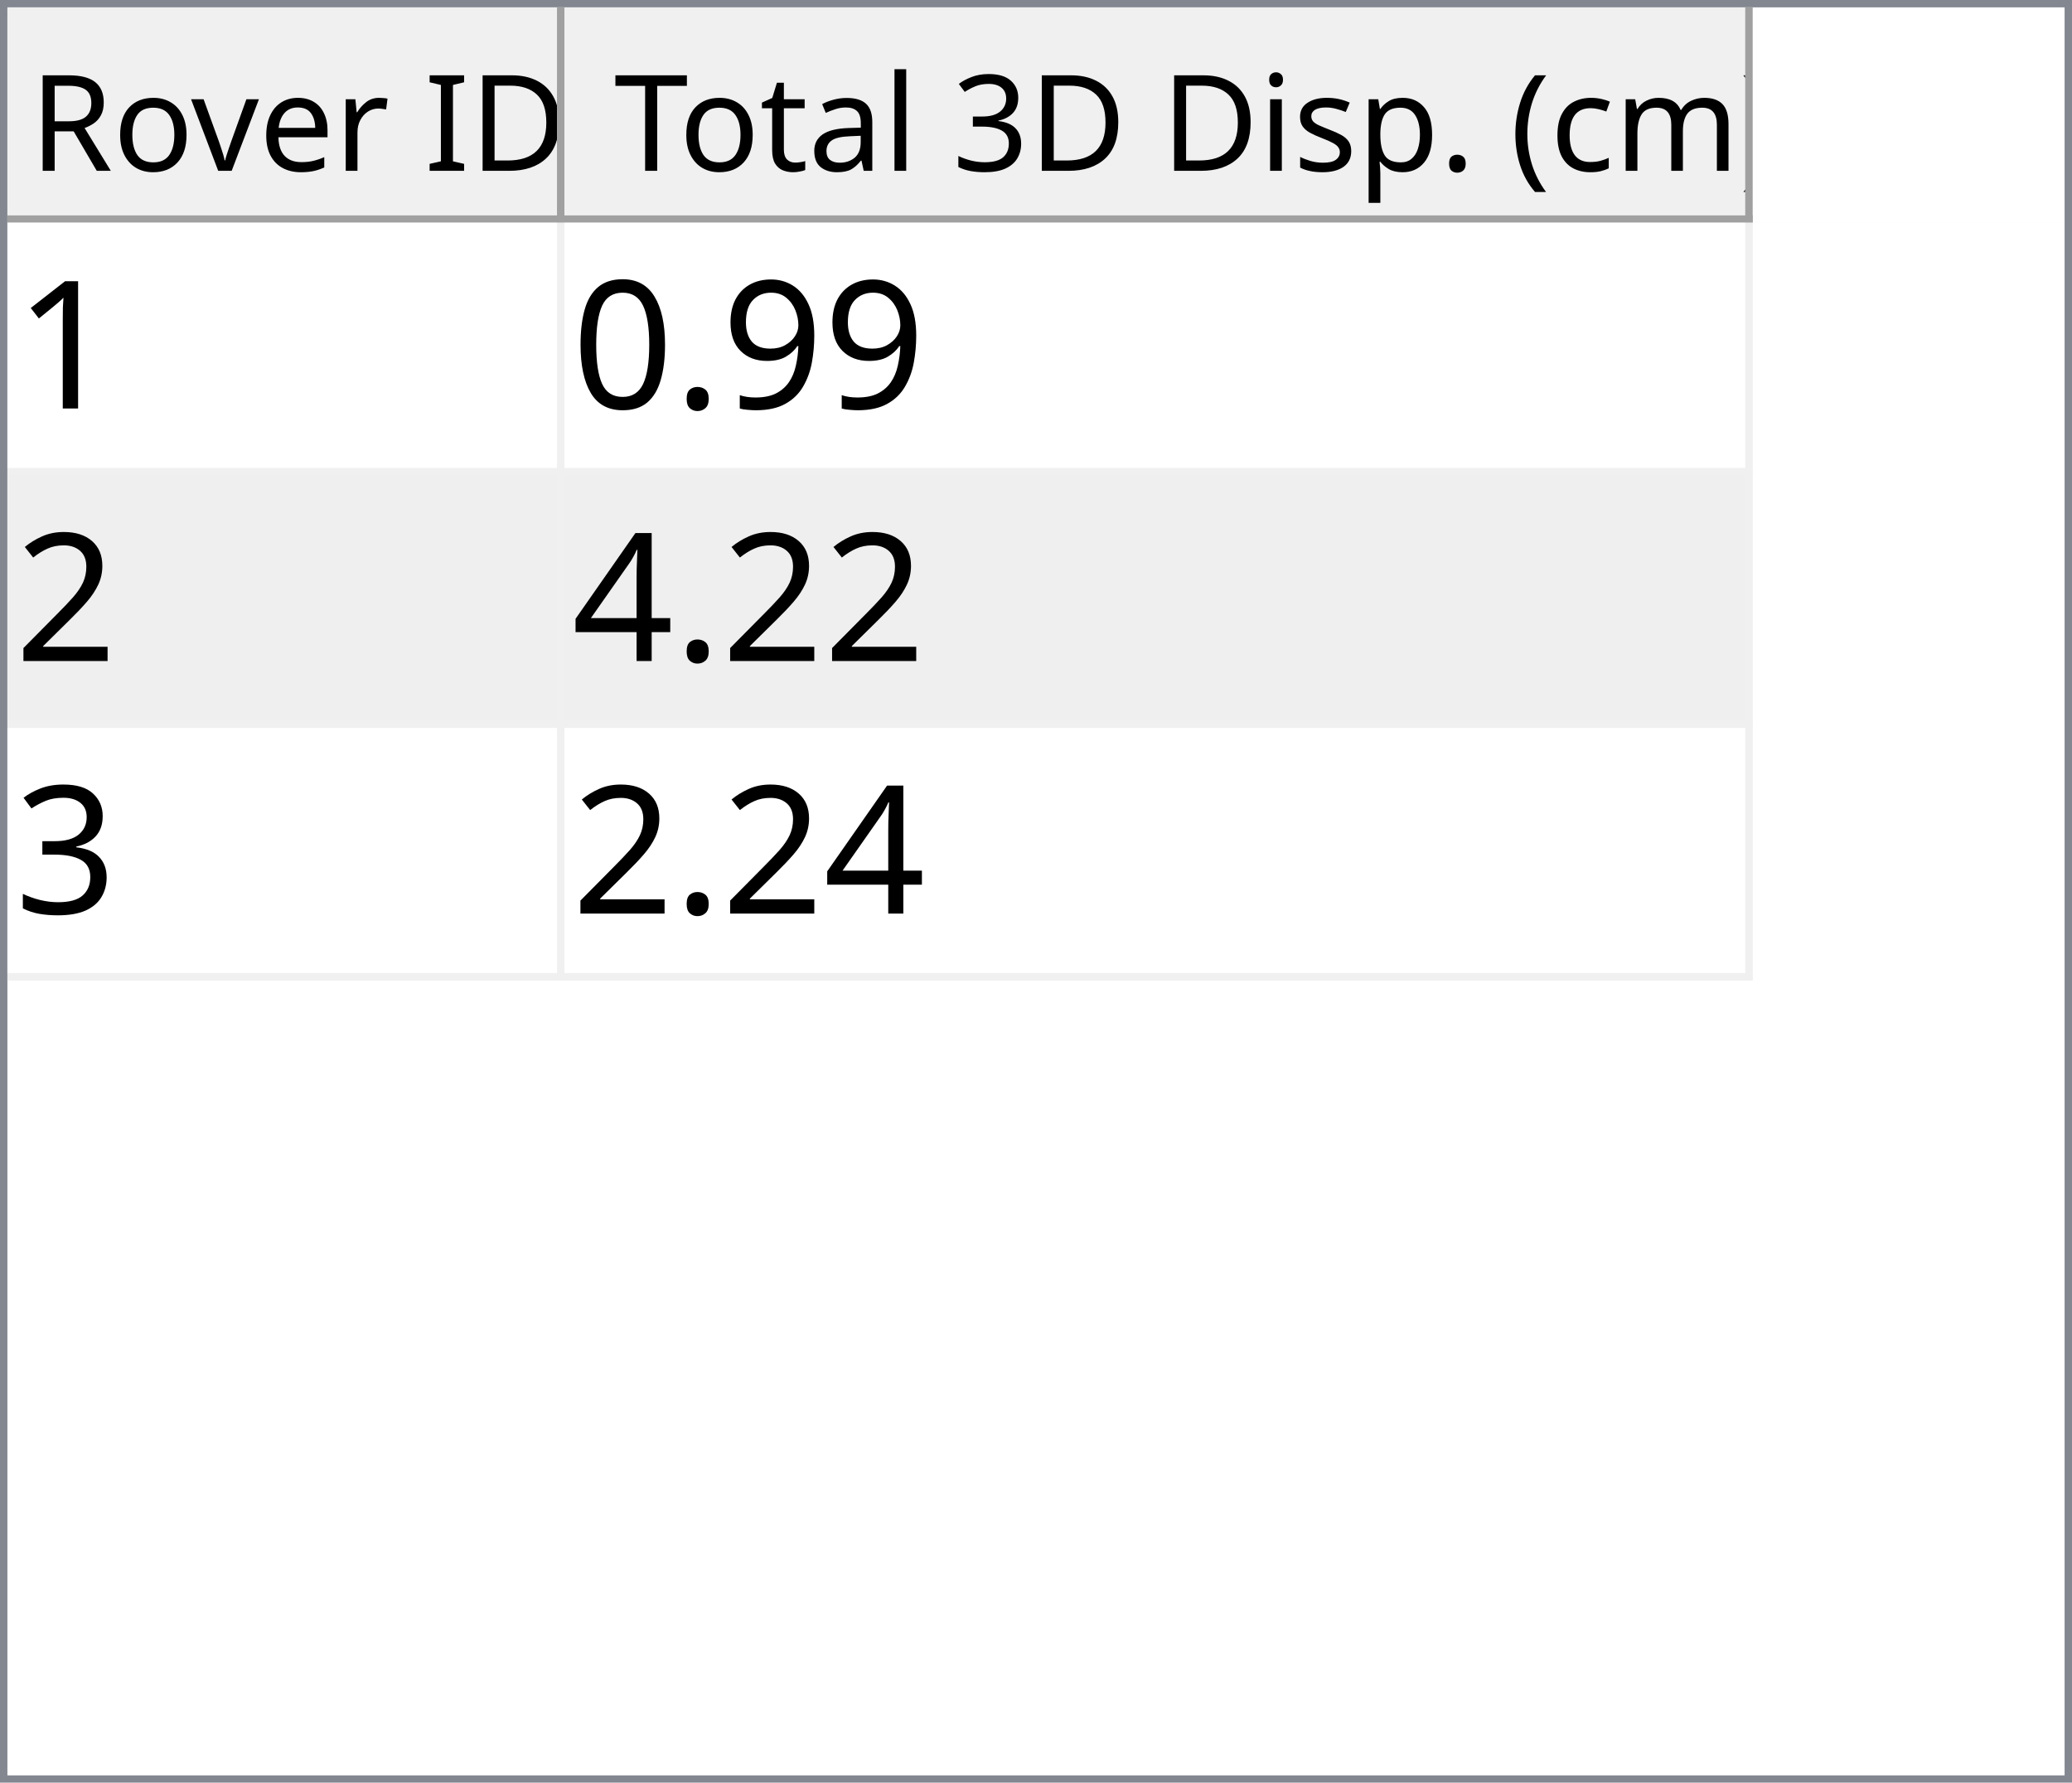
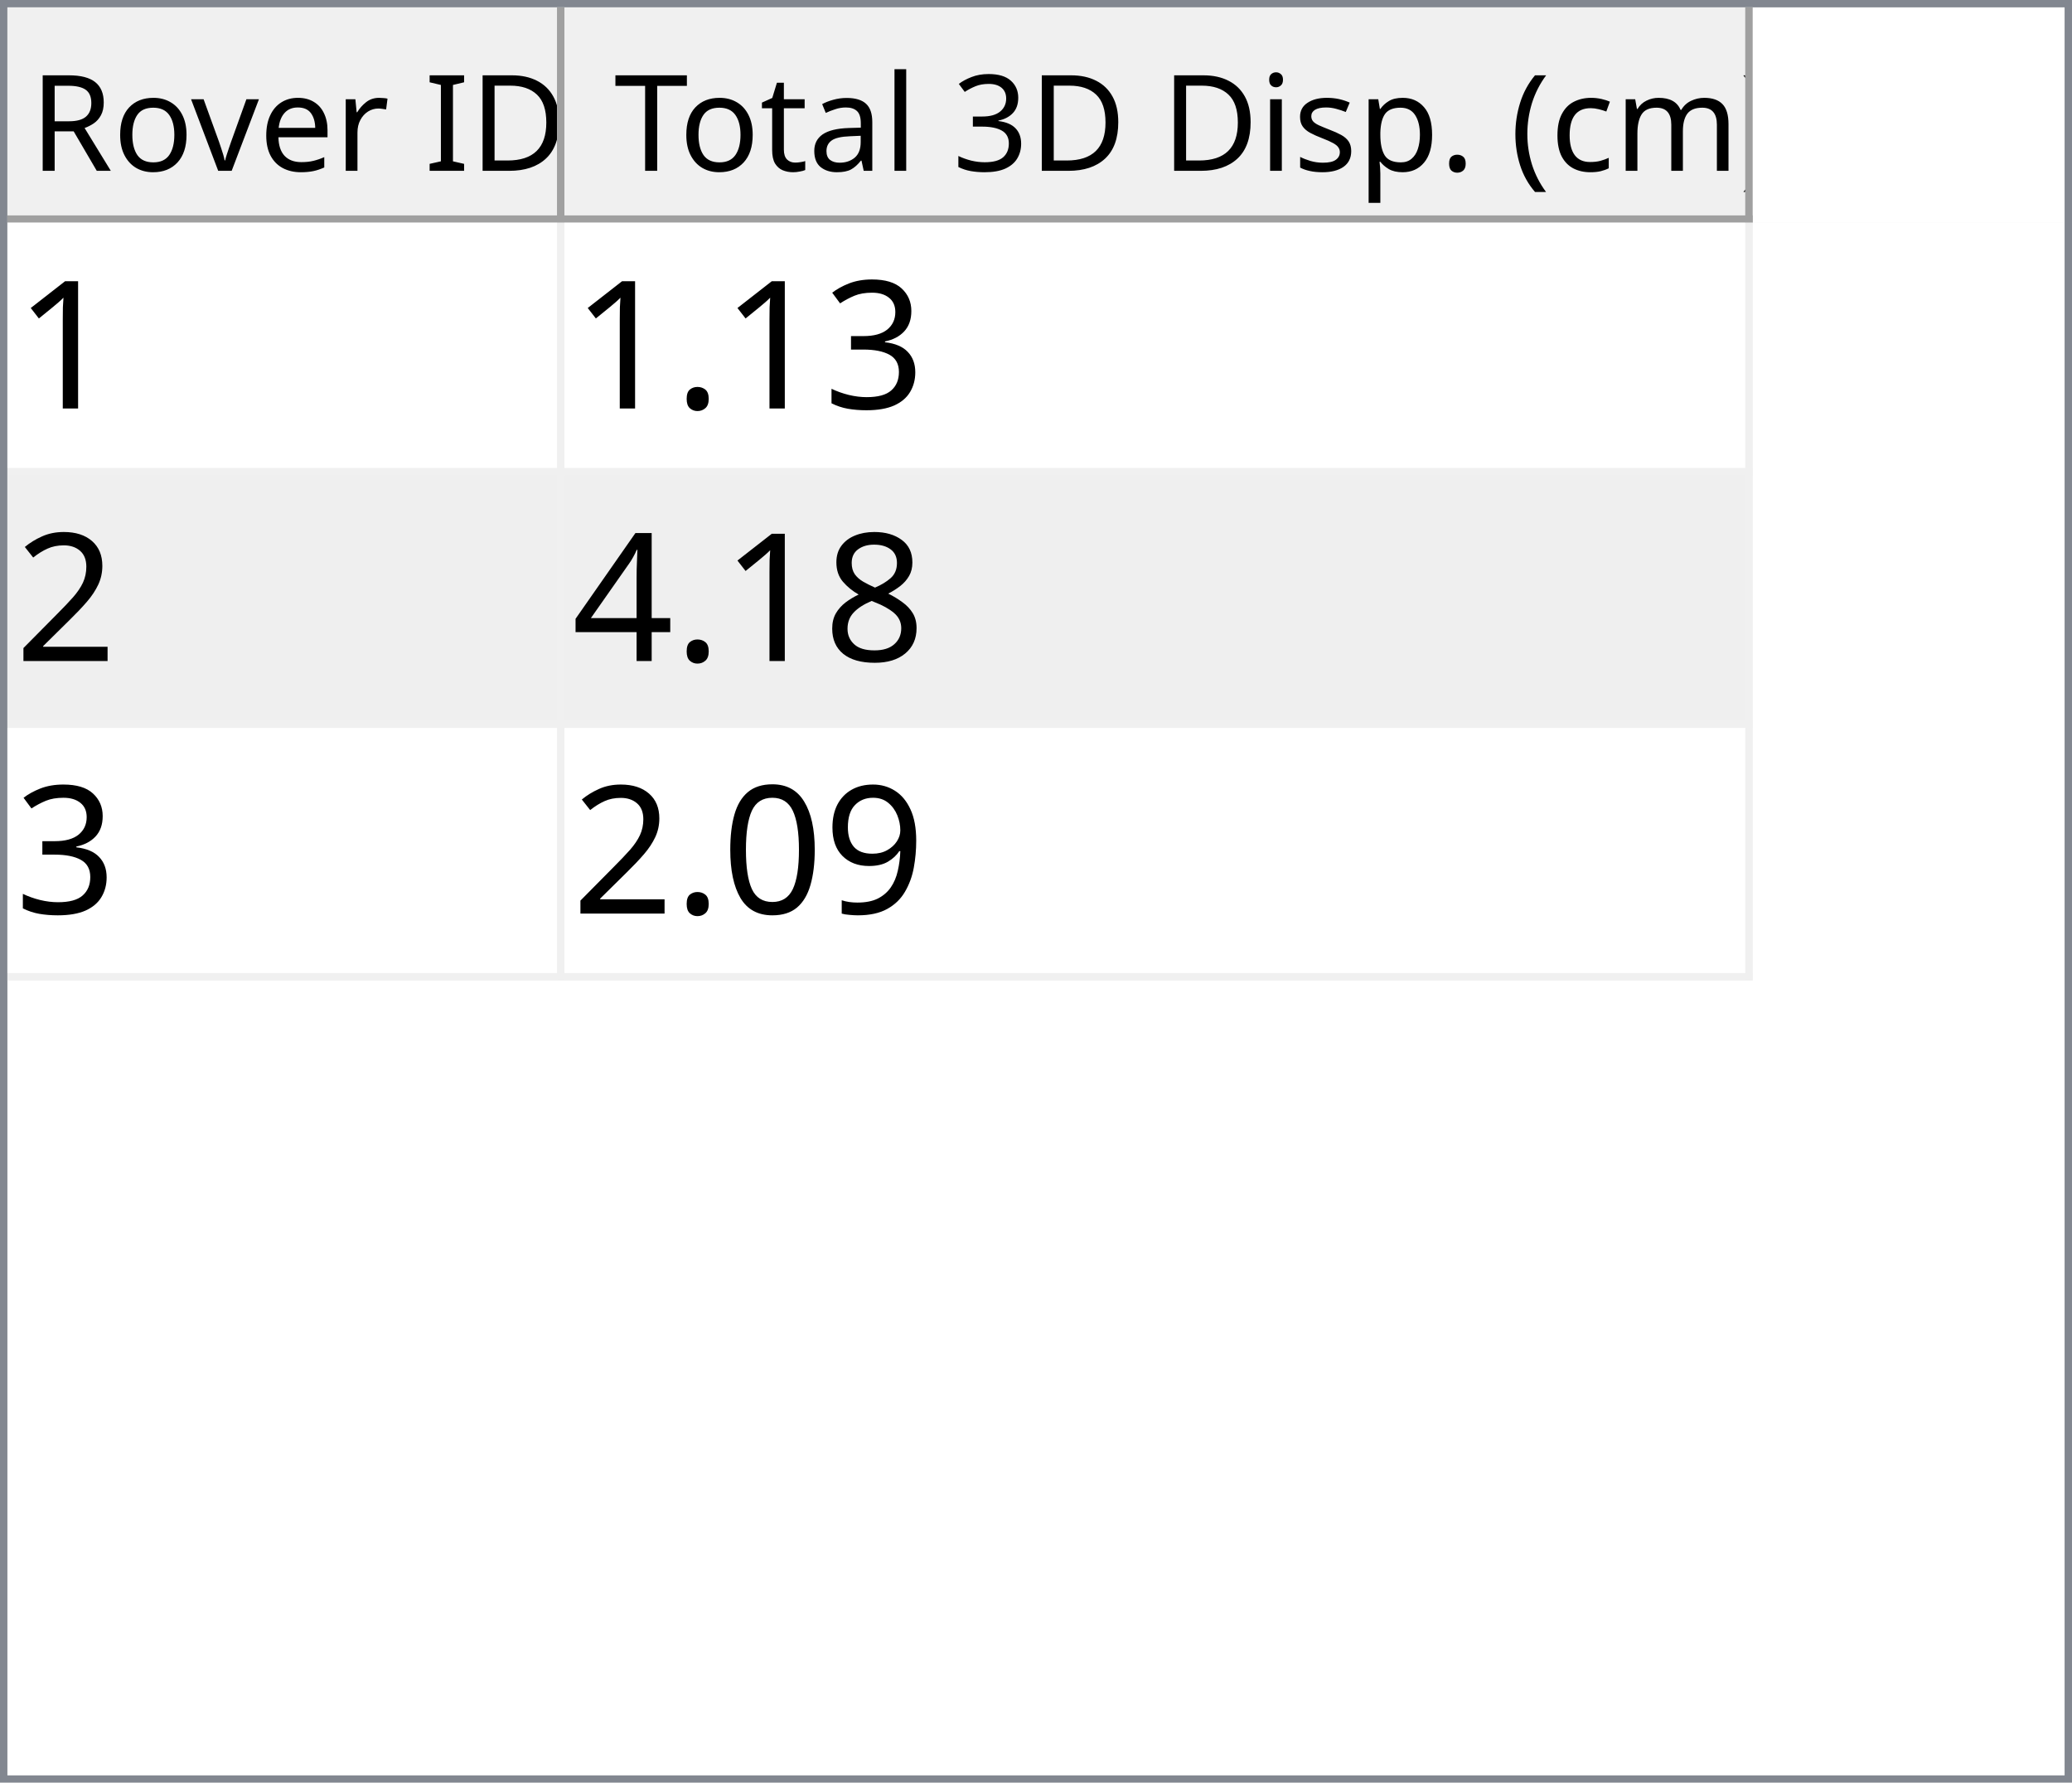
<svg xmlns="http://www.w3.org/2000/svg" style="fill-opacity:1; color-rendering:auto; color-interpolation:auto; text-rendering:auto; stroke:black; stroke-linecap:square; stroke-miterlimit:10; shape-rendering:auto; stroke-opacity:1; fill:black; stroke-dasharray:none; font-weight:normal; stroke-width:1; font-family:'Dialog'; font-style:normal; stroke-linejoin:miter; font-size:12px; stroke-dashoffset:0; image-rendering:auto;" width="279" height="240">
  <defs id="genericDefs" />
  <g>
    <defs id="defs1">
      <clipPath clipPathUnits="userSpaceOnUse" id="clipPath1">
        <path d="M0 0 L279 0 L279 240 L0 240 L0 0 Z" />
      </clipPath>
      <clipPath clipPathUnits="userSpaceOnUse" id="clipPath2">
        <path d="M0 0 L0 240 L279 240 L279 0 Z" />
      </clipPath>
      <clipPath clipPathUnits="userSpaceOnUse" id="clipPath3">
        <path d="M0 0 L0 29 L277 29 L277 0 Z" />
      </clipPath>
      <clipPath clipPathUnits="userSpaceOnUse" id="clipPath4">
        <path d="M0 0 L0 29 L75 29 L75 0 Z" />
      </clipPath>
      <clipPath clipPathUnits="userSpaceOnUse" id="clipPath5">
        <path d="M1 1 L1 28 L74 28 L74 1 Z" />
      </clipPath>
      <clipPath clipPathUnits="userSpaceOnUse" id="clipPath6">
        <path d="M0 0 L0 27 L73 27 L73 0 Z" />
      </clipPath>
      <clipPath clipPathUnits="userSpaceOnUse" id="clipPath7">
        <path d="M-0.5 -0.5 L-0.5 28.5 L74.5 28.5 L74.5 -0.5 Z" />
      </clipPath>
      <clipPath clipPathUnits="userSpaceOnUse" id="clipPath8">
        <path d="M0 0 L0 29 L160 29 L160 0 Z" />
      </clipPath>
      <clipPath clipPathUnits="userSpaceOnUse" id="clipPath9">
        <path d="M1 1 L1 28 L159 28 L159 1 Z" />
      </clipPath>
      <clipPath clipPathUnits="userSpaceOnUse" id="clipPath10">
        <path d="M0 0 L0 27 L158 27 L158 0 Z" />
      </clipPath>
      <clipPath clipPathUnits="userSpaceOnUse" id="clipPath11">
        <path d="M-0.5 -0.5 L-0.5 28.5 L159.5 28.5 L159.5 -0.5 Z" />
      </clipPath>
      <clipPath clipPathUnits="userSpaceOnUse" id="clipPath12">
        <path d="M0 0 L0 209 L277 209 L277 0 Z" />
      </clipPath>
      <clipPath clipPathUnits="userSpaceOnUse" id="clipPath13">
        <path d="M0 0 L0 102 L235 102 L235 0 Z" />
      </clipPath>
      <clipPath clipPathUnits="userSpaceOnUse" id="clipPath14">
        <path d="M-0.5 -0.5 L-0.5 101.5 L234.5 101.5 L234.5 -0.5 Z" />
      </clipPath>
      <clipPath clipPathUnits="userSpaceOnUse" id="clipPath15">
        <path d="M0 0 L0 33 L74 33 L74 0 Z" />
      </clipPath>
      <clipPath clipPathUnits="userSpaceOnUse" id="clipPath16">
        <path d="M0 0 L0 33 L159 33 L159 0 Z" />
      </clipPath>
      <font horiz-adv-x="64.551" id="font1">
        <font-face ascent="107.91" descent="25.098" units-per-em="100" style="font-style:normal; font-family:Segoe UI; font-weight:normal;" />
        <missing-glyph horiz-adv-x="64.551" d="M8.109 0 L8.109 68.266 L56.453 68.266 L56.453 0 L8.109 0 ZM15.328 7.234 L49.219 7.234 L49.219 61.031 L15.328 61.031 L15.328 7.234 Z" />
        <glyph unicode="D" horiz-adv-x="70.117" d="M9.188 0 L9.188 70.016 L28.516 70.016 Q65.531 70.016 65.531 35.891 Q65.531 19.672 55.25 9.836 Q44.969 0 27.734 0 L9.188 0 ZM17.391 62.594 L17.391 7.422 L27.828 7.422 Q41.609 7.422 49.273 14.797 Q56.938 22.172 56.938 35.688 Q56.938 62.594 28.328 62.594 L17.391 62.594 Z" />
        <glyph unicode="I" horiz-adv-x="26.611" d="M17.391 0 L9.188 0 L9.188 70.016 L17.391 70.016 L17.391 0 Z" />
        <glyph unicode=" " horiz-adv-x="27.393" d="" />
        <glyph unicode="r" horiz-adv-x="34.766" d="M34.188 41.891 Q32.078 43.5 28.125 43.5 Q23 43.5 19.555 38.672 Q16.109 33.844 16.109 25.484 L16.109 0 L8.109 0 L8.109 50 L16.109 50 L16.109 39.703 L16.312 39.703 Q18.016 44.969 21.531 47.922 Q25.047 50.875 29.391 50.875 Q32.516 50.875 34.188 50.203 L34.188 41.891 Z" />
        <glyph unicode="e" horiz-adv-x="52.295" d="M48.297 23 L12.984 23 Q13.188 14.656 17.484 10.109 Q21.781 5.562 29.297 5.562 Q37.75 5.562 44.828 11.141 L44.828 3.609 Q38.234 -1.172 27.391 -1.172 Q16.797 -1.172 10.742 5.641 Q4.688 12.453 4.688 24.812 Q4.688 36.469 11.305 43.82 Q17.922 51.172 27.734 51.172 Q37.547 51.172 42.922 44.828 Q48.297 38.484 48.297 27.203 L48.297 23 ZM40.094 29.781 Q40.047 36.719 36.75 40.578 Q33.453 44.438 27.594 44.438 Q21.922 44.438 17.969 40.383 Q14.016 36.328 13.094 29.781 L40.094 29.781 Z" />
        <glyph unicode="v" horiz-adv-x="47.9" d="M47.406 50 L27.484 0 L19.625 0 L0.688 50 L9.469 50 L22.172 13.672 Q23.578 9.672 23.922 6.688 L24.125 6.688 Q24.609 10.453 25.688 13.484 L38.969 50 L47.406 50 Z" />
        <glyph unicode="o" horiz-adv-x="58.594" d="M29 -1.172 Q17.922 -1.172 11.305 5.836 Q4.688 12.844 4.688 24.422 Q4.688 37.016 11.57 44.094 Q18.453 51.172 30.172 51.172 Q41.359 51.172 47.633 44.289 Q53.906 37.406 53.906 25.203 Q53.906 13.234 47.141 6.031 Q40.375 -1.172 29 -1.172 ZM29.594 44.438 Q21.875 44.438 17.383 39.188 Q12.891 33.938 12.891 24.703 Q12.891 15.828 17.43 10.695 Q21.969 5.562 29.594 5.562 Q37.359 5.562 41.531 10.594 Q45.703 15.625 45.703 24.906 Q45.703 34.281 41.531 39.359 Q37.359 44.438 29.594 44.438 Z" />
        <glyph unicode="R" horiz-adv-x="59.814" d="M59.375 0 L49.609 0 L37.891 19.625 Q36.281 22.359 34.766 24.289 Q33.25 26.219 31.664 27.438 Q30.078 28.656 28.25 29.219 Q26.422 29.781 24.125 29.781 L17.391 29.781 L17.391 0 L9.188 0 L9.188 70.016 L30.078 70.016 Q34.672 70.016 38.555 68.867 Q42.438 67.719 45.289 65.375 Q48.141 63.031 49.758 59.547 Q51.375 56.062 51.375 51.375 Q51.375 47.703 50.273 44.656 Q49.172 41.609 47.148 39.211 Q45.125 36.812 42.266 35.133 Q39.406 33.453 35.844 32.516 L35.844 32.328 Q37.594 31.547 38.891 30.547 Q40.188 29.547 41.359 28.18 Q42.531 26.812 43.68 25.078 Q44.828 23.344 46.234 21.047 L59.375 0 ZM17.391 62.594 L17.391 37.203 L28.516 37.203 Q31.594 37.203 34.203 38.133 Q36.812 39.062 38.719 40.797 Q40.625 42.531 41.703 45.047 Q42.781 47.562 42.781 50.688 Q42.781 56.297 39.141 59.445 Q35.5 62.594 28.609 62.594 L17.391 62.594 Z" />
        <glyph unicode=")" horiz-adv-x="30.176" d="M8.297 -15.922 L1.172 -15.922 Q16.406 2.344 16.406 26.812 Q16.406 51.469 1.078 70.016 L8.297 70.016 Q23.531 52.156 23.531 26.703 Q23.531 1.375 8.297 -15.922 Z" />
        <glyph unicode="m" horiz-adv-x="86.133" d="M79.109 0 L71.094 0 L71.094 28.719 Q71.094 37.016 68.531 40.727 Q65.969 44.438 59.906 44.438 Q54.781 44.438 51.195 39.75 Q47.609 35.062 47.609 28.516 L47.609 0 L39.594 0 L39.594 29.688 Q39.594 44.438 28.219 44.438 Q22.953 44.438 19.531 40.016 Q16.109 35.594 16.109 28.516 L16.109 0 L8.109 0 L8.109 50 L16.109 50 L16.109 42.094 L16.312 42.094 Q21.625 51.172 31.844 51.172 Q36.969 51.172 40.773 48.312 Q44.578 45.453 46 40.828 Q51.562 51.172 62.594 51.172 Q79.109 51.172 79.109 30.812 L79.109 0 Z" />
        <glyph unicode="c" horiz-adv-x="46.191" d="M42.188 2.297 Q36.422 -1.172 28.516 -1.172 Q17.828 -1.172 11.258 5.789 Q4.688 12.75 4.688 23.828 Q4.688 36.188 11.766 43.68 Q18.844 51.172 30.672 51.172 Q37.25 51.172 42.281 48.734 L42.281 40.531 Q36.719 44.438 30.375 44.438 Q22.703 44.438 17.797 38.945 Q12.891 33.453 12.891 24.516 Q12.891 15.719 17.508 10.641 Q22.125 5.562 29.891 5.562 Q36.422 5.562 42.188 9.906 L42.188 2.297 Z" />
        <glyph unicode="(" horiz-adv-x="30.176" d="M29.109 -15.922 L21.969 -15.922 Q6.844 1.375 6.844 26.703 Q6.844 52.156 21.969 70.016 L29.203 70.016 Q13.875 51.469 13.875 26.812 Q13.875 2.344 29.109 -15.922 Z" />
        <glyph unicode="." horiz-adv-x="21.68" d="M10.891 -1.078 Q8.641 -1.078 7.055 0.539 Q5.469 2.156 5.469 4.391 Q5.469 6.641 7.055 8.273 Q8.641 9.906 10.891 9.906 Q13.188 9.906 14.797 8.273 Q16.406 6.641 16.406 4.391 Q16.406 2.156 14.797 0.539 Q13.188 -1.078 10.891 -1.078 Z" />
        <glyph unicode="p" horiz-adv-x="58.789" d="M16.312 7.234 L16.109 7.234 L16.109 -23 L8.109 -23 L8.109 50 L16.109 50 L16.109 41.219 L16.312 41.219 Q22.219 51.172 33.594 51.172 Q43.266 51.172 48.688 44.461 Q54.109 37.75 54.109 26.469 Q54.109 13.922 48 6.375 Q41.891 -1.172 31.297 -1.172 Q21.578 -1.172 16.312 7.234 ZM16.109 27.391 L16.109 20.406 Q16.109 14.203 20.141 9.883 Q24.172 5.562 30.375 5.562 Q37.641 5.562 41.773 11.133 Q45.906 16.703 45.906 26.609 Q45.906 34.969 42.047 39.703 Q38.188 44.438 31.594 44.438 Q24.609 44.438 20.359 39.578 Q16.109 34.719 16.109 27.391 Z" />
        <glyph unicode="s" horiz-adv-x="42.432" d="M5.078 1.812 L5.078 10.406 Q11.625 5.562 19.484 5.562 Q30.031 5.562 30.031 12.594 Q30.031 14.594 29.125 15.992 Q28.219 17.391 26.68 18.461 Q25.141 19.531 23.07 20.383 Q21 21.234 18.609 22.172 Q15.281 23.484 12.766 24.828 Q10.25 26.172 8.57 27.859 Q6.891 29.547 6.031 31.695 Q5.172 33.844 5.172 36.719 Q5.172 40.234 6.789 42.945 Q8.406 45.656 11.086 47.484 Q13.766 49.312 17.211 50.242 Q20.656 51.172 24.312 51.172 Q30.812 51.172 35.938 48.922 L35.938 40.828 Q30.422 44.438 23.25 44.438 Q21 44.438 19.195 43.922 Q17.391 43.406 16.094 42.477 Q14.797 41.547 14.086 40.258 Q13.375 38.969 13.375 37.406 Q13.375 35.453 14.086 34.133 Q14.797 32.812 16.164 31.789 Q17.531 30.766 19.484 29.938 Q21.438 29.109 23.922 28.125 Q27.25 26.859 29.883 25.516 Q32.516 24.172 34.375 22.484 Q36.234 20.797 37.234 18.602 Q38.234 16.406 38.234 13.375 Q38.234 9.672 36.602 6.938 Q34.969 4.203 32.234 2.398 Q29.5 0.594 25.93 -0.289 Q22.359 -1.172 18.453 -1.172 Q10.75 -1.172 5.078 1.812 Z" />
        <glyph unicode="i" horiz-adv-x="24.219" d="M12.203 62.703 Q10.062 62.703 8.547 64.164 Q7.031 65.625 7.031 67.875 Q7.031 70.125 8.547 71.609 Q10.062 73.094 12.203 73.094 Q14.406 73.094 15.945 71.609 Q17.484 70.125 17.484 67.875 Q17.484 65.719 15.945 64.211 Q14.406 62.703 12.203 62.703 ZM16.109 0 L8.109 0 L8.109 50 L16.109 50 L16.109 0 Z" />
        <glyph unicode="3" horiz-adv-x="53.906" d="M46.531 19.828 Q46.531 15.094 44.75 11.211 Q42.969 7.328 39.719 4.57 Q36.469 1.812 31.93 0.297 Q27.391 -1.219 21.922 -1.219 Q11.922 -1.219 6 2.594 L6 11.188 Q13.094 5.609 22.219 5.609 Q25.875 5.609 28.828 6.539 Q31.781 7.469 33.906 9.227 Q36.031 10.984 37.18 13.477 Q38.328 15.969 38.328 19.094 Q38.328 32.812 18.797 32.812 L12.984 32.812 L12.984 39.594 L18.5 39.594 Q35.797 39.594 35.797 52.484 Q35.797 64.406 22.609 64.406 Q15.188 64.406 8.688 59.422 L8.688 67.188 Q15.375 71.188 24.609 71.188 Q29 71.188 32.57 69.969 Q36.141 68.75 38.68 66.555 Q41.219 64.359 42.609 61.281 Q44 58.203 44 54.5 Q44 40.672 30.031 36.719 L30.031 36.531 Q33.594 36.141 36.625 34.797 Q39.656 33.453 41.852 31.305 Q44.047 29.156 45.289 26.25 Q46.531 23.344 46.531 19.828 Z" />
        <glyph unicode="l" horiz-adv-x="24.219" d="M16.109 0 L8.109 0 L8.109 74.031 L16.109 74.031 L16.109 0 Z" />
        <glyph unicode="a" horiz-adv-x="50.879" d="M43.891 0 L35.891 0 L35.891 7.812 L35.688 7.812 Q30.469 -1.172 20.312 -1.172 Q12.844 -1.172 8.617 2.781 Q4.391 6.734 4.391 13.281 Q4.391 27.297 20.906 29.594 L35.891 31.688 Q35.891 44.438 25.594 44.438 Q16.547 44.438 9.281 38.281 L9.281 46.484 Q16.656 51.172 26.266 51.172 Q43.891 51.172 43.891 32.516 L43.891 0 ZM35.891 25.297 L23.828 23.641 Q18.266 22.859 15.43 20.875 Q12.594 18.891 12.594 13.875 Q12.594 10.203 15.211 7.883 Q17.828 5.562 22.172 5.562 Q28.125 5.562 32.008 9.742 Q35.891 13.922 35.891 20.312 L35.891 25.297 Z" />
        <glyph unicode="t" horiz-adv-x="33.887" d="M31.297 0.484 Q28.469 -1.078 23.828 -1.078 Q10.688 -1.078 10.688 13.578 L10.688 43.172 L2.094 43.172 L2.094 50 L10.688 50 L10.688 62.203 L18.703 64.797 L18.703 50 L31.297 50 L31.297 43.172 L18.703 43.172 L18.703 14.984 Q18.703 9.969 20.414 7.82 Q22.125 5.672 26.078 5.672 Q29.109 5.672 31.297 7.328 L31.297 0.484 Z" />
        <glyph unicode="T" horiz-adv-x="52.393" d="M50.594 62.594 L30.375 62.594 L30.375 0 L22.172 0 L22.172 62.594 L2 62.594 L2 70.016 L50.594 70.016 L50.594 62.594 Z" />
      </font>
      <font horiz-adv-x="75.0" id="font2">
        <font-face ascent="100.537" descent="21.973" units-per-em="100" style="font-style:normal; font-family:sans-serif; font-weight:normal;" />
        <missing-glyph horiz-adv-x="75.0" d="M12.5 0 L12.5 62.5 L62.5 62.5 L62.5 0 L12.5 0 ZM14.062 1.562 L60.938 1.562 L60.938 60.938 L14.062 60.938 L14.062 1.562 Z" />
        <glyph unicode="1" horiz-adv-x="55.615" d="M37.25 0 L28.469 0 L28.469 56 Q25.297 52.984 20.141 49.953 Q14.984 46.922 10.891 45.406 L10.891 53.906 Q18.266 57.375 23.781 62.305 Q29.297 67.234 31.594 71.875 L37.25 71.875 L37.25 0 Z" />
+         <glyph unicode="3" horiz-adv-x="55.615" d="M4.203 18.891 L12.984 20.062 Q14.5 12.594 18.141 9.297 Q21.781 6 27 6 Q33.203 6 37.477 10.297 Q41.75 14.594 41.75 20.953 Q41.75 27 37.797 30.93 Q33.844 34.859 27.734 34.859 Q25.25 34.859 21.531 33.891 L22.516 41.609 Q23.391 41.5 23.922 41.5 Q29.547 41.5 34.039 44.43 Q38.531 47.359 38.531 53.469 Q38.531 58.297 35.258 61.477 Q31.984 64.656 26.812 64.656 Q21.688 64.656 18.266 61.43 Q14.844 58.203 13.875 51.766 L5.078 53.328 Q6.688 62.156 12.398 67.016 Q18.109 71.875 26.609 71.875 Q32.469 71.875 37.398 69.359 Q42.328 66.844 44.945 62.5 Q47.562 58.156 47.562 53.266 Q47.562 48.641 45.07 44.828 Q42.578 41.016 37.703 38.766 Q44.047 37.312 47.562 32.695 Q51.078 28.078 51.078 21.141 Q51.078 11.766 44.242 5.25 Q37.406 -1.266 26.953 -1.266 Q17.531 -1.266 11.305 4.352 Q5.078 9.969 4.203 18.891 Z" />
+         <glyph unicode="." horiz-adv-x="27.783" d="M9.078 0 L9.078 10.016 L19.094 10.016 L19.094 0 L9.078 0 Z" />
+         <glyph unicode="2" horiz-adv-x="55.615" d="M50.344 8.453 L50.344 0 L3.031 0 Q2.938 3.172 4.047 6.109 Q5.859 10.938 9.836 15.625 Q13.812 20.312 21.344 26.469 Q33.016 36.031 37.117 41.625 Q41.219 47.219 41.219 52.203 Q41.219 57.422 37.477 61.008 Q33.734 64.594 27.734 64.594 Q21.391 64.594 17.578 60.789 Q13.766 56.984 13.719 50.25 L4.688 51.172 Q5.609 61.281 11.664 66.578 Q17.719 71.875 27.938 71.875 Q38.234 71.875 44.242 66.164 Q50.25 60.453 50.25 52 Q50.25 47.703 48.492 43.555 Q46.734 39.406 42.656 34.812 Q38.578 30.219 29.109 22.219 Q21.188 15.578 18.945 13.211 Q16.703 10.844 15.234 8.453 L50.344 8.453 Z" />
+         <glyph unicode="8" horiz-adv-x="55.615" d="M17.672 38.812 Q12.203 40.828 9.57 44.539 Q6.938 48.25 6.938 53.422 Q6.938 61.234 12.555 66.555 Q18.172 71.875 27.484 71.875 Q36.859 71.875 42.578 66.43 Q48.297 60.984 48.297 53.172 Q48.297 48.188 45.68 44.508 Q43.062 40.828 37.75 38.812 Q44.344 36.672 47.781 31.883 Q51.219 27.094 51.219 20.453 Q51.219 11.281 44.727 5.031 Q38.234 -1.219 27.641 -1.219 Q17.047 -1.219 10.547 5.055 Q4.047 11.328 4.047 20.703 Q4.047 27.688 7.594 32.398 Q11.141 37.109 17.672 38.812 ZM15.922 53.719 Q15.922 48.641 19.195 45.414 Q22.469 42.188 27.688 42.188 Q32.766 42.188 36.016 45.383 Q39.266 48.578 39.266 53.219 Q39.266 58.062 35.914 61.359 Q32.562 64.656 27.594 64.656 Q22.562 64.656 19.242 61.43 Q15.922 58.203 15.922 53.719 ZM13.094 20.656 Q13.094 16.891 14.875 13.375 Q16.656 9.859 20.172 7.93 Q23.688 6 27.734 6 Q34.031 6 38.133 10.055 Q42.234 14.109 42.234 20.359 Q42.234 26.703 38.016 30.859 Q33.797 35.016 27.438 35.016 Q21.234 35.016 17.164 30.914 Q13.094 26.812 13.094 20.656 Z" />
+         <glyph unicode="4" horiz-adv-x="55.615" d="M32.328 0 L32.328 17.141 L1.266 17.141 L1.266 25.203 L33.938 71.578 L41.109 71.578 L41.109 25.203 L50.781 25.203 L50.781 17.141 L41.109 17.141 L41.109 0 L32.328 0 ZM32.328 25.203 L32.328 57.469 L9.906 25.203 L32.328 25.203 Z" />
        <glyph unicode="9" horiz-adv-x="55.615" d="M5.469 16.547 L13.922 17.328 Q14.984 11.375 18.016 8.688 Q21.047 6 25.781 6 Q29.828 6 32.883 7.859 Q35.938 9.719 37.891 12.82 Q39.844 15.922 41.164 21.195 Q42.484 26.469 42.484 31.938 Q42.484 32.516 42.438 33.688 Q39.797 29.5 35.234 26.883 Q30.672 24.266 25.344 24.266 Q16.453 24.266 10.305 30.711 Q4.156 37.156 4.156 47.703 Q4.156 58.594 10.578 65.234 Q17 71.875 26.656 71.875 Q33.641 71.875 39.43 68.117 Q45.219 64.359 48.219 57.398 Q51.219 50.438 51.219 37.25 Q51.219 23.531 48.242 15.406 Q45.266 7.281 39.383 3.031 Q33.5 -1.219 25.594 -1.219 Q17.188 -1.219 11.867 3.445 Q6.547 8.109 5.469 16.547 ZM41.453 48.141 Q41.453 55.719 37.43 60.156 Q33.406 64.594 27.734 64.594 Q21.875 64.594 17.531 59.812 Q13.188 55.031 13.188 47.406 Q13.188 40.578 17.312 36.305 Q21.438 32.031 27.484 32.031 Q33.594 32.031 37.523 36.305 Q41.453 40.578 41.453 48.141 Z" />
-         <glyph unicode="." horiz-adv-x="27.783" d="M9.078 0 L9.078 10.016 L19.094 10.016 L19.094 0 L9.078 0 Z" />
        <glyph unicode="0" horiz-adv-x="55.615" d="M4.156 35.297 Q4.156 48 6.766 55.742 Q9.375 63.484 14.523 67.68 Q19.672 71.875 27.484 71.875 Q33.25 71.875 37.594 69.555 Q41.938 67.234 44.773 62.867 Q47.609 58.5 49.219 52.227 Q50.828 45.953 50.828 35.297 Q50.828 22.703 48.242 14.969 Q45.656 7.234 40.508 3.008 Q35.359 -1.219 27.484 -1.219 Q17.141 -1.219 11.234 6.203 Q4.156 15.141 4.156 35.297 ZM13.188 35.297 Q13.188 17.672 17.312 11.836 Q21.438 6 27.484 6 Q33.547 6 37.672 11.859 Q41.797 17.719 41.797 35.297 Q41.797 52.984 37.672 58.789 Q33.547 64.594 27.391 64.594 Q21.344 64.594 17.719 59.469 Q13.188 52.938 13.188 35.297 Z" />
-         <glyph unicode="2" horiz-adv-x="55.615" d="M50.344 8.453 L50.344 0 L3.031 0 Q2.938 3.172 4.047 6.109 Q5.859 10.938 9.836 15.625 Q13.812 20.312 21.344 26.469 Q33.016 36.031 37.117 41.625 Q41.219 47.219 41.219 52.203 Q41.219 57.422 37.477 61.008 Q33.734 64.594 27.734 64.594 Q21.391 64.594 17.578 60.789 Q13.766 56.984 13.719 50.25 L4.688 51.172 Q5.609 61.281 11.664 66.578 Q17.719 71.875 27.938 71.875 Q38.234 71.875 44.242 66.164 Q50.25 60.453 50.25 52 Q50.25 47.703 48.492 43.555 Q46.734 39.406 42.656 34.812 Q38.578 30.219 29.109 22.219 Q21.188 15.578 18.945 13.211 Q16.703 10.844 15.234 8.453 L50.344 8.453 Z" />
-         <glyph unicode="4" horiz-adv-x="55.615" d="M32.328 0 L32.328 17.141 L1.266 17.141 L1.266 25.203 L33.938 71.578 L41.109 71.578 L41.109 25.203 L50.781 25.203 L50.781 17.141 L41.109 17.141 L41.109 0 L32.328 0 ZM32.328 25.203 L32.328 57.469 L9.906 25.203 L32.328 25.203 Z" />
-         <glyph unicode="3" horiz-adv-x="55.615" d="M4.203 18.891 L12.984 20.062 Q14.5 12.594 18.141 9.297 Q21.781 6 27 6 Q33.203 6 37.477 10.297 Q41.75 14.594 41.75 20.953 Q41.75 27 37.797 30.93 Q33.844 34.859 27.734 34.859 Q25.25 34.859 21.531 33.891 L22.516 41.609 Q23.391 41.5 23.922 41.5 Q29.547 41.5 34.039 44.43 Q38.531 47.359 38.531 53.469 Q38.531 58.297 35.258 61.477 Q31.984 64.656 26.812 64.656 Q21.688 64.656 18.266 61.43 Q14.844 58.203 13.875 51.766 L5.078 53.328 Q6.688 62.156 12.398 67.016 Q18.109 71.875 26.609 71.875 Q32.469 71.875 37.398 69.359 Q42.328 66.844 44.945 62.5 Q47.562 58.156 47.562 53.266 Q47.562 48.641 45.07 44.828 Q42.578 41.016 37.703 38.766 Q44.047 37.312 47.562 32.695 Q51.078 28.078 51.078 21.141 Q51.078 11.766 44.242 5.25 Q37.406 -1.266 26.953 -1.266 Q17.531 -1.266 11.305 4.352 Q5.078 9.969 4.203 18.891 Z" />
      </font>
    </defs>
    <g style="fill:white; stroke:white;">
      <rect x="0" y="0" width="279" style="clip-path:url(#clipPath1); stroke:none;" height="240" />
    </g>
    <g style="fill:white; text-rendering:optimizeSpeed; color-rendering:optimizeSpeed; image-rendering:optimizeSpeed; shape-rendering:crispEdges; stroke:white; color-interpolation:sRGB;">
      <rect x="0" width="279" height="240" y="0" style="stroke:none;" />
      <path style="stroke:none;" d="M0 240 L279 240 L279 0 L0 0 Z" />
    </g>
    <g style="fill:rgb(240,240,240); font-size:18px; font-family:'Segoe UI'; stroke:rgb(240,240,240);">
      <rect x="0" y="0" width="279" style="clip-path:url(#clipPath2); stroke:none;" height="240" />
    </g>
    <g style="fill:rgb(130,135,144); font-size:18px; font-family:'Segoe UI'; stroke:rgb(130,135,144);">
      <path d="M0 0 L279 0 L279 240 L0 240 L0 0 ZM1 1 L278 1 L278 239 L1 239 L1 1 Z" style="fill-rule:evenodd; clip-path:url(#clipPath2); stroke:none;" />
    </g>
    <g style="fill:white; font-size:18px; font-family:'Segoe UI'; stroke:white;" transform="translate(1,1)">
      <rect x="0" y="0" width="277" style="clip-path:url(#clipPath3); stroke:none;" height="29" />
    </g>
    <g style="fill:rgb(240,240,240); font-size:18px; font-family:'Segoe UI'; stroke:rgb(240,240,240);" transform="translate(1,1)">
      <rect x="0" y="0" width="75" style="clip-path:url(#clipPath4); stroke:none;" height="29" />
    </g>
    <g style="font-family:'Segoe UI'; font-size:18px;" transform="translate(2,2)">
      <text x="2" xml:space="preserve" y="21" style="clip-path:url(#clipPath6); stroke:none;">Rover ID</text>
    </g>
    <g transform="translate(1.5,1.5)" style="fill:rgb(160,160,160); font-size:18px; font-family:'Segoe UI'; stroke:rgb(160,160,160); stroke-linejoin:bevel;">
      <line x1="74" x2="74" y1="0" style="fill:none; clip-path:url(#clipPath7);" y2="28" />
    </g>
    <g transform="matrix(1,0,0,1,1,1) translate(0.5,0.5)" style="fill:rgb(160,160,160); font-size:18px; font-family:'Segoe UI'; stroke:rgb(160,160,160); stroke-linejoin:bevel;">
      <line x1="0" x2="74" y1="28" style="fill:none; clip-path:url(#clipPath7);" y2="28" />
    </g>
    <g style="fill:rgb(240,240,240); font-size:18px; font-family:'Segoe UI'; stroke:rgb(240,240,240);" transform="translate(76,1)">
      <rect x="0" y="0" width="160" style="clip-path:url(#clipPath8); stroke:none;" height="29" />
    </g>
    <g style="font-family:'Segoe UI'; font-size:18px;" transform="translate(77,2)">
      <text x="1" xml:space="preserve" y="21" style="clip-path:url(#clipPath10); stroke:none;"> Total 3D Disp. (cm)</text>
    </g>
    <g transform="translate(76.5,1.5)" style="fill:rgb(160,160,160); font-size:18px; font-family:'Segoe UI'; stroke:rgb(160,160,160); stroke-linejoin:bevel;">
      <line x1="159" x2="159" y1="0" style="fill:none; clip-path:url(#clipPath11);" y2="28" />
    </g>
    <g transform="matrix(1,0,0,1,76,1) translate(0.5,0.5)" style="fill:rgb(160,160,160); font-size:18px; font-family:'Segoe UI'; stroke:rgb(160,160,160); stroke-linejoin:bevel;">
      <line x1="0" x2="159" y1="28" style="fill:none; clip-path:url(#clipPath11);" y2="28" />
    </g>
    <g style="fill:white; font-size:18px; font-family:'Segoe UI'; stroke:white;" transform="translate(1,30)">
      <rect x="0" y="0" width="277" style="clip-path:url(#clipPath12); stroke:none;" height="209" />
    </g>
    <g style="fill:rgb(240,240,240); font-size:24px; font-family:sans-serif; stroke:rgb(240,240,240);" transform="translate(1,30)">
      <rect x="0" y="0" width="235" style="clip-path:url(#clipPath13); stroke:none;" height="102" />
      <line transform="translate(0.5,0.5)" x1="0" x2="234" y1="33" style="clip-path:url(#clipPath14); fill:none; stroke-linejoin:bevel;" y2="33" />
    </g>
    <g transform="matrix(1,0,0,1,1,30) translate(0.5,0.5)" style="fill:rgb(240,240,240); font-size:24px; font-family:sans-serif; stroke:rgb(240,240,240); stroke-linejoin:bevel;">
      <line x1="0" x2="234" y1="67" style="fill:none; clip-path:url(#clipPath14);" y2="67" />
    </g>
    <g transform="matrix(1,0,0,1,1,30) translate(0.5,0.5)" style="fill:rgb(240,240,240); font-size:24px; font-family:sans-serif; stroke:rgb(240,240,240); stroke-linejoin:bevel;">
      <line x1="0" x2="234" y1="101" style="fill:none; clip-path:url(#clipPath14);" y2="101" />
    </g>
    <g transform="matrix(1,0,0,1,1,30) translate(0.5,0.5)" style="fill:rgb(240,240,240); font-size:24px; font-family:sans-serif; stroke:rgb(240,240,240); stroke-linejoin:bevel;">
      <line x1="74" x2="74" y1="0" style="fill:none; clip-path:url(#clipPath14);" y2="101" />
    </g>
    <g transform="matrix(1,0,0,1,1,30) translate(0.5,0.5)" style="fill:rgb(240,240,240); font-size:24px; font-family:sans-serif; stroke:rgb(240,240,240); stroke-linejoin:bevel;">
      <line x1="234" x2="234" y1="0" style="fill:none; clip-path:url(#clipPath14);" y2="101" />
    </g>
    <g style="fill:white; font-size:24px; font-family:sans-serif; stroke:white;" transform="matrix(1,0,0,1,1,30)">
      <rect x="0" y="0" width="74" style="clip-path:url(#clipPath15); stroke:none;" height="33" />
      <text x="1" y="25" style="fill:black; clip-path:url(#clipPath15); stroke:none;" xml:space="preserve">1</text>
    </g>
    <g style="fill:white; font-size:24px; font-family:sans-serif; stroke:white;" transform="matrix(1,0,0,1,1,30) translate(75,0)">
      <rect x="0" y="0" width="159" style="clip-path:url(#clipPath16); stroke:none;" height="33" />
-       <text x="1" y="25" style="fill:black; clip-path:url(#clipPath16); stroke:none;" xml:space="preserve">0.99</text>
+       <text x="1" y="25" style="fill:black; clip-path:url(#clipPath16); stroke:none;" xml:space="preserve">1.13</text>
    </g>
    <g style="fill:rgb(239,239,239); font-size:24px; font-family:sans-serif; stroke:rgb(239,239,239);" transform="matrix(1,0,0,1,1,30) translate(0,34)">
      <rect x="0" y="0" width="74" style="clip-path:url(#clipPath15); stroke:none;" height="33" />
      <text x="1" y="25" style="fill:black; clip-path:url(#clipPath15); stroke:none;" xml:space="preserve">2</text>
    </g>
    <g style="fill:rgb(239,239,239); font-size:24px; font-family:sans-serif; stroke:rgb(239,239,239);" transform="matrix(1,0,0,1,1,30) translate(75,34)">
      <rect x="0" y="0" width="159" style="clip-path:url(#clipPath16); stroke:none;" height="33" />
-       <text x="1" y="25" style="fill:black; clip-path:url(#clipPath16); stroke:none;" xml:space="preserve">4.22</text>
+       <text x="1" y="25" style="fill:black; clip-path:url(#clipPath16); stroke:none;" xml:space="preserve">4.18</text>
    </g>
    <g style="fill:white; font-size:24px; font-family:sans-serif; stroke:white;" transform="matrix(1,0,0,1,1,30) translate(0,68)">
      <rect x="0" y="0" width="74" style="clip-path:url(#clipPath15); stroke:none;" height="33" />
      <text x="1" y="25" style="fill:black; clip-path:url(#clipPath15); stroke:none;" xml:space="preserve">3</text>
    </g>
    <g style="fill:white; font-size:24px; font-family:sans-serif; stroke:white;" transform="matrix(1,0,0,1,1,30) translate(75,68)">
      <rect x="0" y="0" width="159" style="clip-path:url(#clipPath16); stroke:none;" height="33" />
-       <text x="1" y="25" style="fill:black; clip-path:url(#clipPath16); stroke:none;" xml:space="preserve">2.24</text>
+       <text x="1" y="25" style="fill:black; clip-path:url(#clipPath16); stroke:none;" xml:space="preserve">2.09</text>
    </g>
  </g>
</svg>
